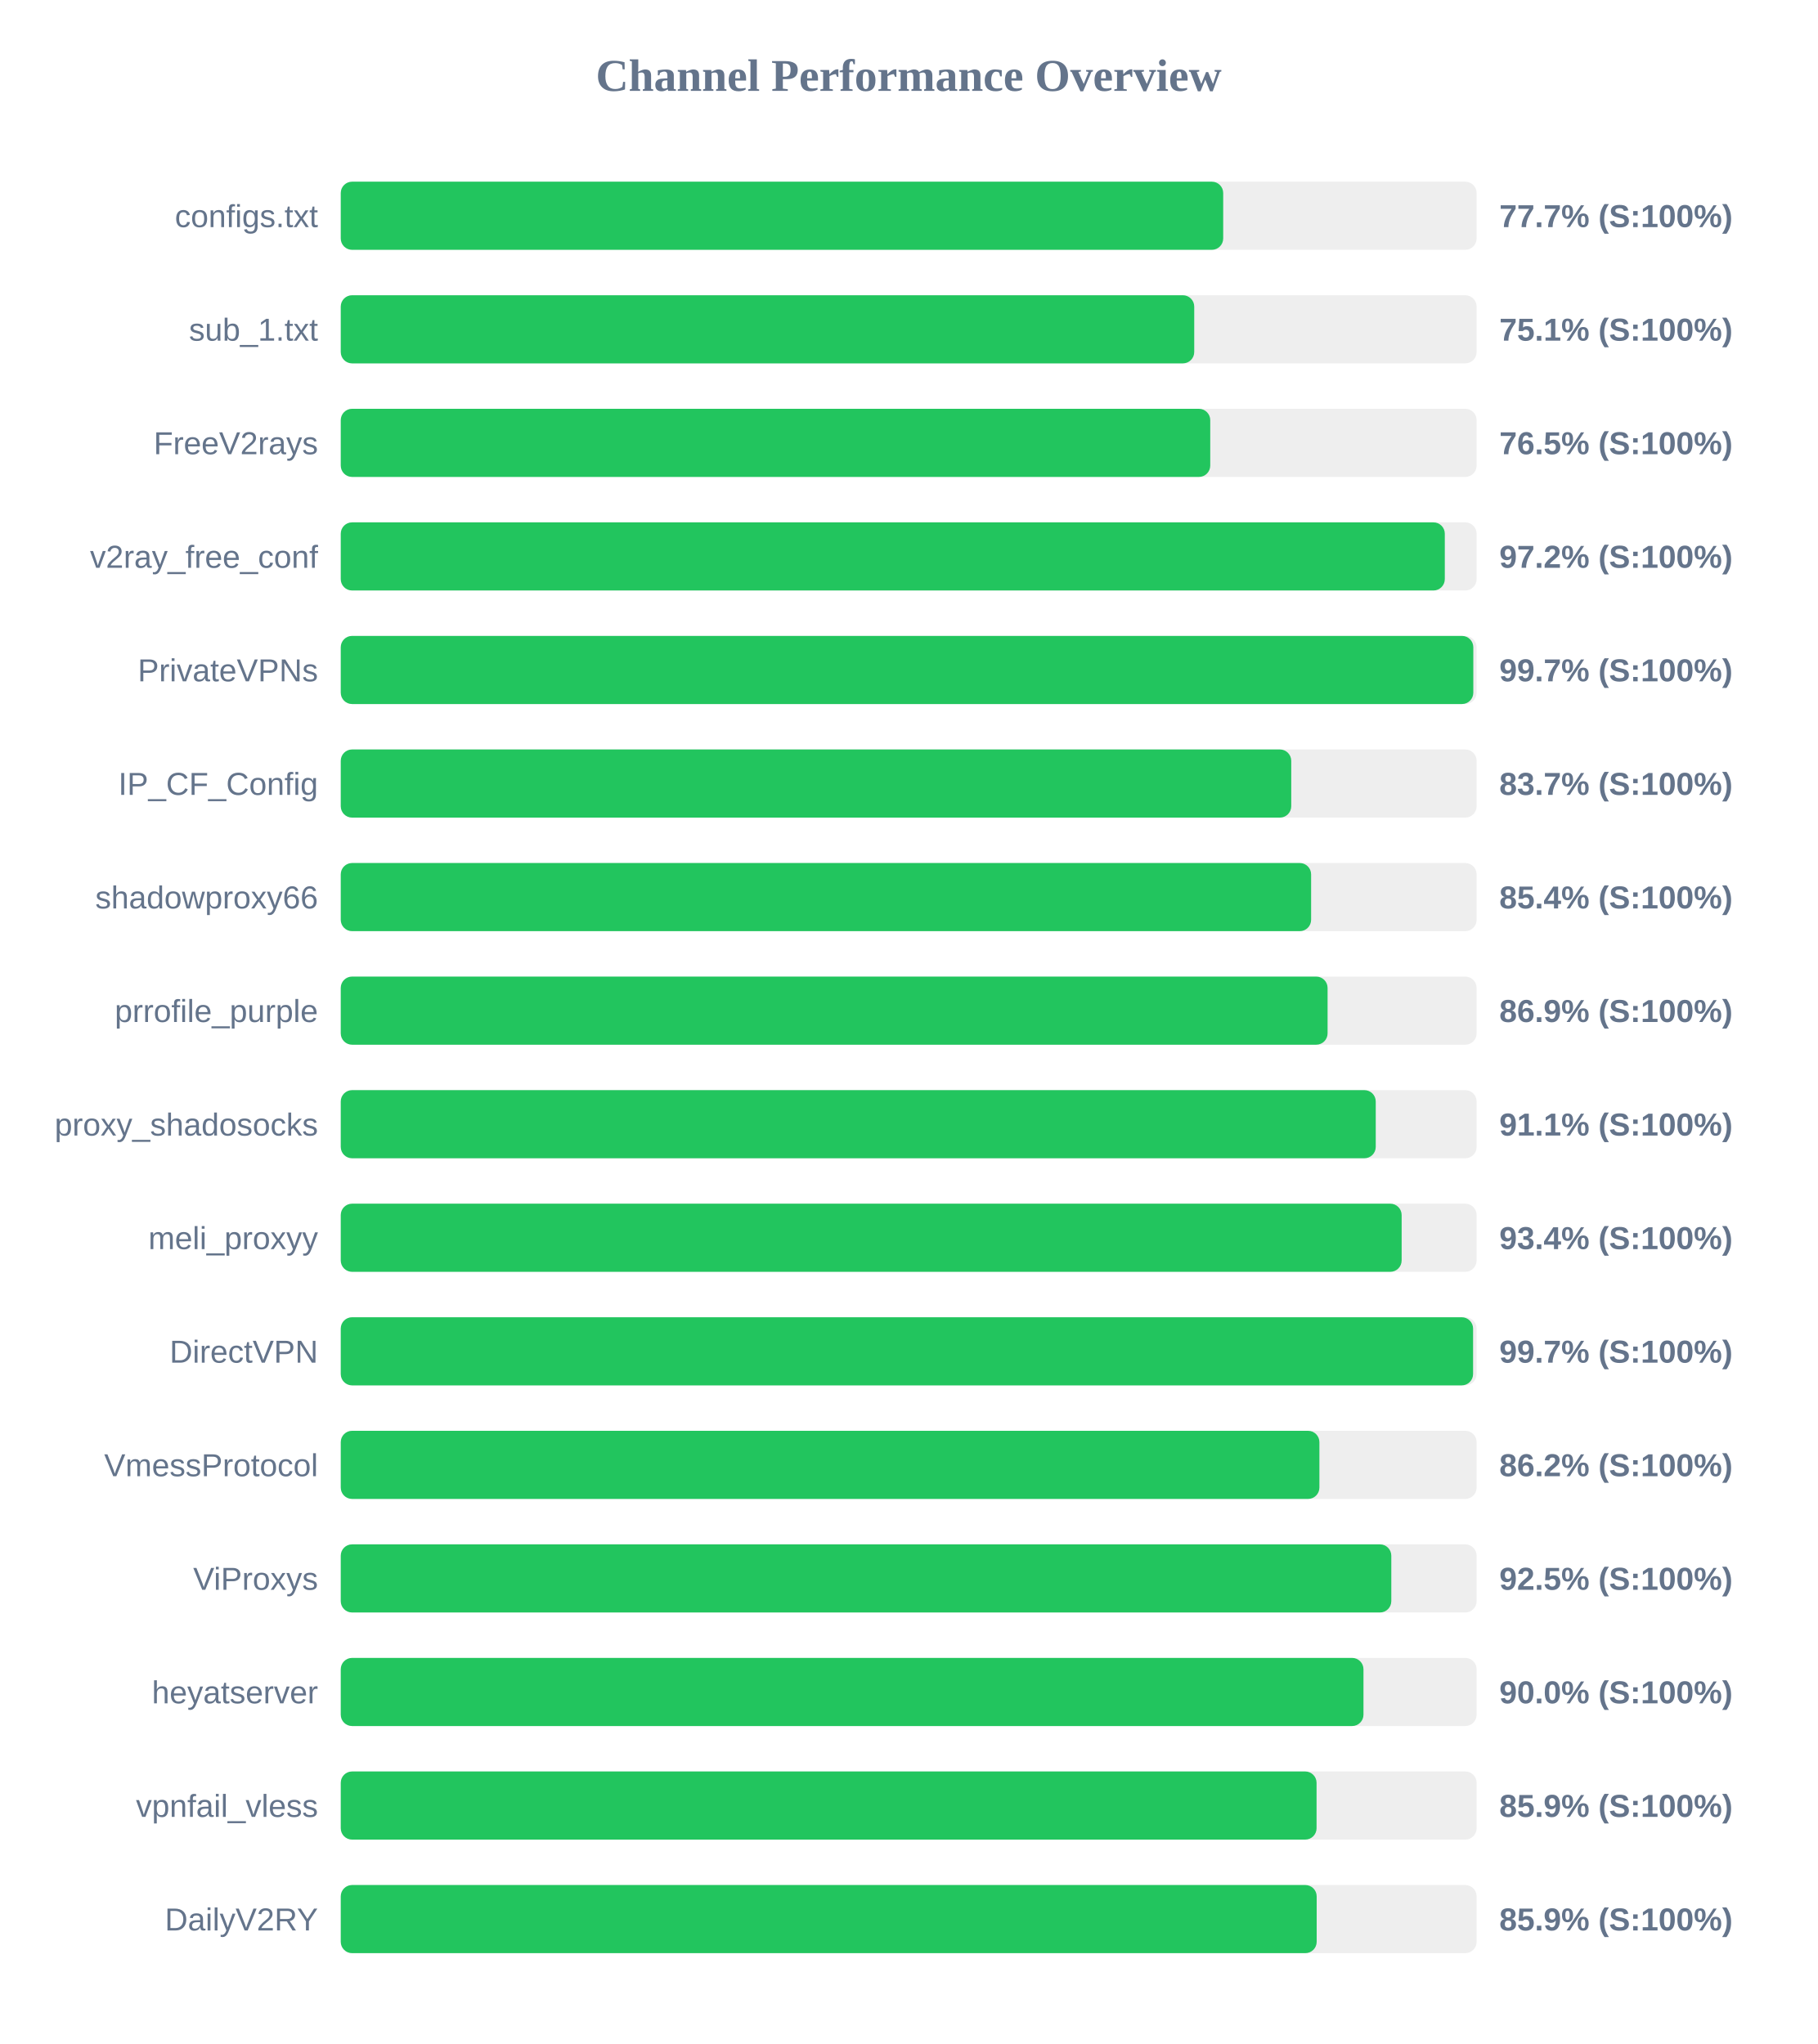
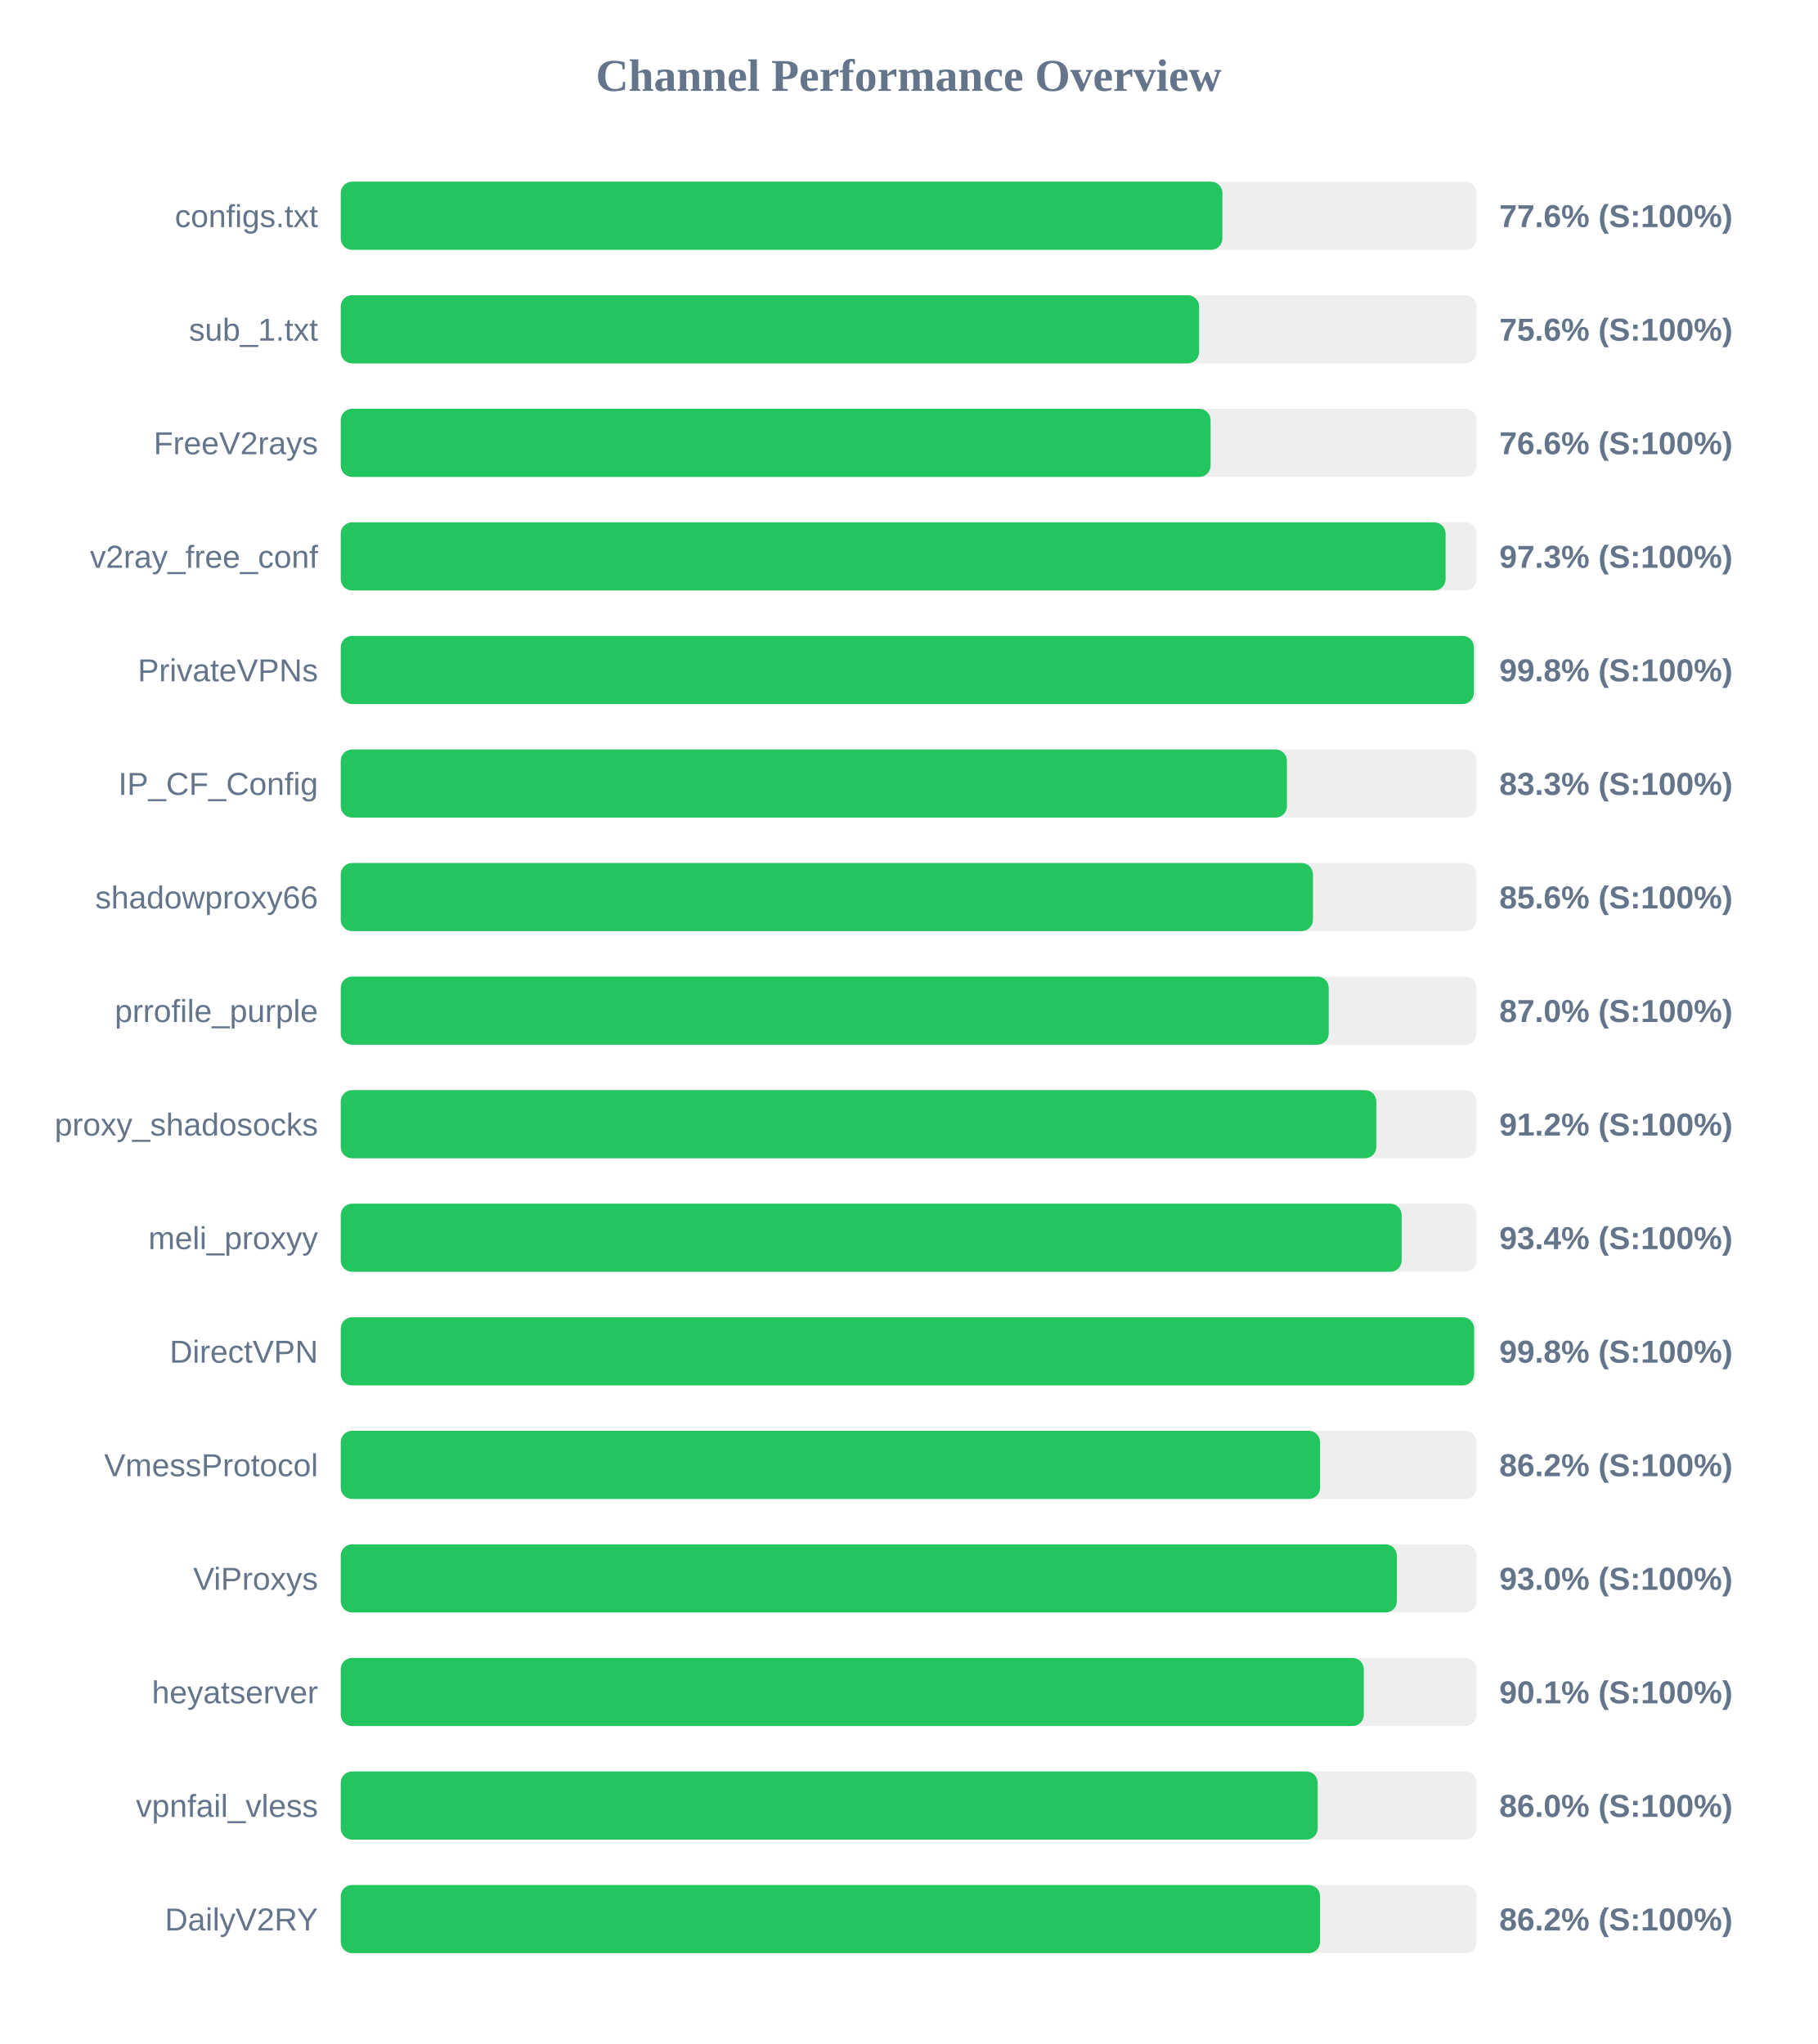
<svg xmlns="http://www.w3.org/2000/svg" width="800" height="900" version="1.1">
  <style>
        .row { font: 14px Arial; fill: #64748b; }
        .score { font: bold 14px Arial; fill: #64748b; }
    </style>
  <text x="400" y="40" text-anchor="middle" font-size="20px" font-weight="bold" fill="#64748b">Channel Performance Overview</text>
  <rect x="150" y="80" width="500" height="30" fill="#eee" rx="5" />
-   <rect x="150" y="80" width="388.45" height="30" fill="#22c55e" rx="5" />
+   <rect x="150" y="80" width="388.1" height="30" fill="#22c55e" rx="5" />
  <text x="140" y="100" text-anchor="end" class="row">configs.txt</text>
-   <text x="660" y="100" text-anchor="start" class="score">77.7% (S:100%)</text>
+   <text x="660" y="100" text-anchor="start" class="score">77.6% (S:100%)</text>
  <rect x="150" y="130" width="500" height="30" fill="#eee" rx="5" />
-   <rect x="150" y="130" width="375.7" height="30" fill="#22c55e" rx="5" />
+   <rect x="150" y="130" width="377.85" height="30" fill="#22c55e" rx="5" />
  <text x="140" y="150" text-anchor="end" class="row">sub_1.txt</text>
-   <text x="660" y="150" text-anchor="start" class="score">75.1% (S:100%)</text>
+   <text x="660" y="150" text-anchor="start" class="score">75.6% (S:100%)</text>
  <rect x="150" y="180" width="500" height="30" fill="#eee" rx="5" />
-   <rect x="150" y="180" width="382.75" height="30" fill="#22c55e" rx="5" />
+   <rect x="150" y="180" width="382.9" height="30" fill="#22c55e" rx="5" />
  <text x="140" y="200" text-anchor="end" class="row">FreeV2rays</text>
-   <text x="660" y="200" text-anchor="start" class="score">76.5% (S:100%)</text>
+   <text x="660" y="200" text-anchor="start" class="score">76.6% (S:100%)</text>
  <rect x="150" y="230" width="500" height="30" fill="#eee" rx="5" />
-   <rect x="150" y="230" width="486.0" height="30" fill="#22c55e" rx="5" />
+   <rect x="150" y="230" width="486.35" height="30" fill="#22c55e" rx="5" />
  <text x="140" y="250" text-anchor="end" class="row">v2ray_free_conf</text>
-   <text x="660" y="250" text-anchor="start" class="score">97.2% (S:100%)</text>
+   <text x="660" y="250" text-anchor="start" class="score">97.3% (S:100%)</text>
  <rect x="150" y="280" width="500" height="30" fill="#eee" rx="5" />
-   <rect x="150" y="280" width="498.55" height="30" fill="#22c55e" rx="5" />
+   <rect x="150" y="280" width="498.8" height="30" fill="#22c55e" rx="5" />
  <text x="140" y="300" text-anchor="end" class="row">PrivateVPNs</text>
-   <text x="660" y="300" text-anchor="start" class="score">99.7% (S:100%)</text>
+   <text x="660" y="300" text-anchor="start" class="score">99.8% (S:100%)</text>
  <rect x="150" y="330" width="500" height="30" fill="#eee" rx="5" />
-   <rect x="150" y="330" width="418.4" height="30" fill="#22c55e" rx="5" />
+   <rect x="150" y="330" width="416.5" height="30" fill="#22c55e" rx="5" />
  <text x="140" y="350" text-anchor="end" class="row">IP_CF_Config</text>
-   <text x="660" y="350" text-anchor="start" class="score">83.7% (S:100%)</text>
+   <text x="660" y="350" text-anchor="start" class="score">83.3% (S:100%)</text>
  <rect x="150" y="380" width="500" height="30" fill="#eee" rx="5" />
-   <rect x="150" y="380" width="427.15" height="30" fill="#22c55e" rx="5" />
+   <rect x="150" y="380" width="427.95" height="30" fill="#22c55e" rx="5" />
  <text x="140" y="400" text-anchor="end" class="row">shadowproxy66</text>
-   <text x="660" y="400" text-anchor="start" class="score">85.4% (S:100%)</text>
+   <text x="660" y="400" text-anchor="start" class="score">85.6% (S:100%)</text>
  <rect x="150" y="430" width="500" height="30" fill="#eee" rx="5" />
-   <rect x="150" y="430" width="434.4" height="30" fill="#22c55e" rx="5" />
+   <rect x="150" y="430" width="434.9" height="30" fill="#22c55e" rx="5" />
  <text x="140" y="450" text-anchor="end" class="row">prrofile_purple</text>
-   <text x="660" y="450" text-anchor="start" class="score">86.9% (S:100%)</text>
+   <text x="660" y="450" text-anchor="start" class="score">87.0% (S:100%)</text>
  <rect x="150" y="480" width="500" height="30" fill="#eee" rx="5" />
-   <rect x="150" y="480" width="455.6" height="30" fill="#22c55e" rx="5" />
+   <rect x="150" y="480" width="455.85" height="30" fill="#22c55e" rx="5" />
  <text x="140" y="500" text-anchor="end" class="row">proxy_shadosocks</text>
-   <text x="660" y="500" text-anchor="start" class="score">91.1% (S:100%)</text>
+   <text x="660" y="500" text-anchor="start" class="score">91.2% (S:100%)</text>
  <rect x="150" y="530" width="500" height="30" fill="#eee" rx="5" />
  <rect x="150" y="530" width="467.0" height="30" fill="#22c55e" rx="5" />
  <text x="140" y="550" text-anchor="end" class="row">meli_proxyy</text>
  <text x="660" y="550" text-anchor="start" class="score">93.4% (S:100%)</text>
  <rect x="150" y="580" width="500" height="30" fill="#eee" rx="5" />
-   <rect x="150" y="580" width="498.45" height="30" fill="#22c55e" rx="5" />
+   <rect x="150" y="580" width="498.9" height="30" fill="#22c55e" rx="5" />
  <text x="140" y="600" text-anchor="end" class="row">DirectVPN</text>
-   <text x="660" y="600" text-anchor="start" class="score">99.7% (S:100%)</text>
+   <text x="660" y="600" text-anchor="start" class="score">99.8% (S:100%)</text>
  <rect x="150" y="630" width="500" height="30" fill="#eee" rx="5" />
-   <rect x="150" y="630" width="430.8" height="30" fill="#22c55e" rx="5" />
+   <rect x="150" y="630" width="431.1" height="30" fill="#22c55e" rx="5" />
  <text x="140" y="650" text-anchor="end" class="row">VmessProtocol</text>
  <text x="660" y="650" text-anchor="start" class="score">86.2% (S:100%)</text>
  <rect x="150" y="680" width="500" height="30" fill="#eee" rx="5" />
-   <rect x="150" y="680" width="462.45" height="30" fill="#22c55e" rx="5" />
+   <rect x="150" y="680" width="464.9" height="30" fill="#22c55e" rx="5" />
  <text x="140" y="700" text-anchor="end" class="row">ViProxys</text>
-   <text x="660" y="700" text-anchor="start" class="score">92.5% (S:100%)</text>
+   <text x="660" y="700" text-anchor="start" class="score">93.0% (S:100%)</text>
  <rect x="150" y="730" width="500" height="30" fill="#eee" rx="5" />
-   <rect x="150" y="730" width="450.2" height="30" fill="#22c55e" rx="5" />
+   <rect x="150" y="730" width="450.35" height="30" fill="#22c55e" rx="5" />
  <text x="140" y="750" text-anchor="end" class="row">heyatserver</text>
-   <text x="660" y="750" text-anchor="start" class="score">90.0% (S:100%)</text>
+   <text x="660" y="750" text-anchor="start" class="score">90.1% (S:100%)</text>
  <rect x="150" y="780" width="500" height="30" fill="#eee" rx="5" />
-   <rect x="150" y="780" width="429.55" height="30" fill="#22c55e" rx="5" />
+   <rect x="150" y="780" width="430.05" height="30" fill="#22c55e" rx="5" />
  <text x="140" y="800" text-anchor="end" class="row">vpnfail_vless</text>
-   <text x="660" y="800" text-anchor="start" class="score">85.9% (S:100%)</text>
+   <text x="660" y="800" text-anchor="start" class="score">86.0% (S:100%)</text>
  <rect x="150" y="830" width="500" height="30" fill="#eee" rx="5" />
-   <rect x="150" y="830" width="429.6" height="30" fill="#22c55e" rx="5" />
+   <rect x="150" y="830" width="431.1" height="30" fill="#22c55e" rx="5" />
  <text x="140" y="850" text-anchor="end" class="row">DailyV2RY</text>
-   <text x="660" y="850" text-anchor="start" class="score">85.9% (S:100%)</text>
+   <text x="660" y="850" text-anchor="start" class="score">86.2% (S:100%)</text>
</svg>
